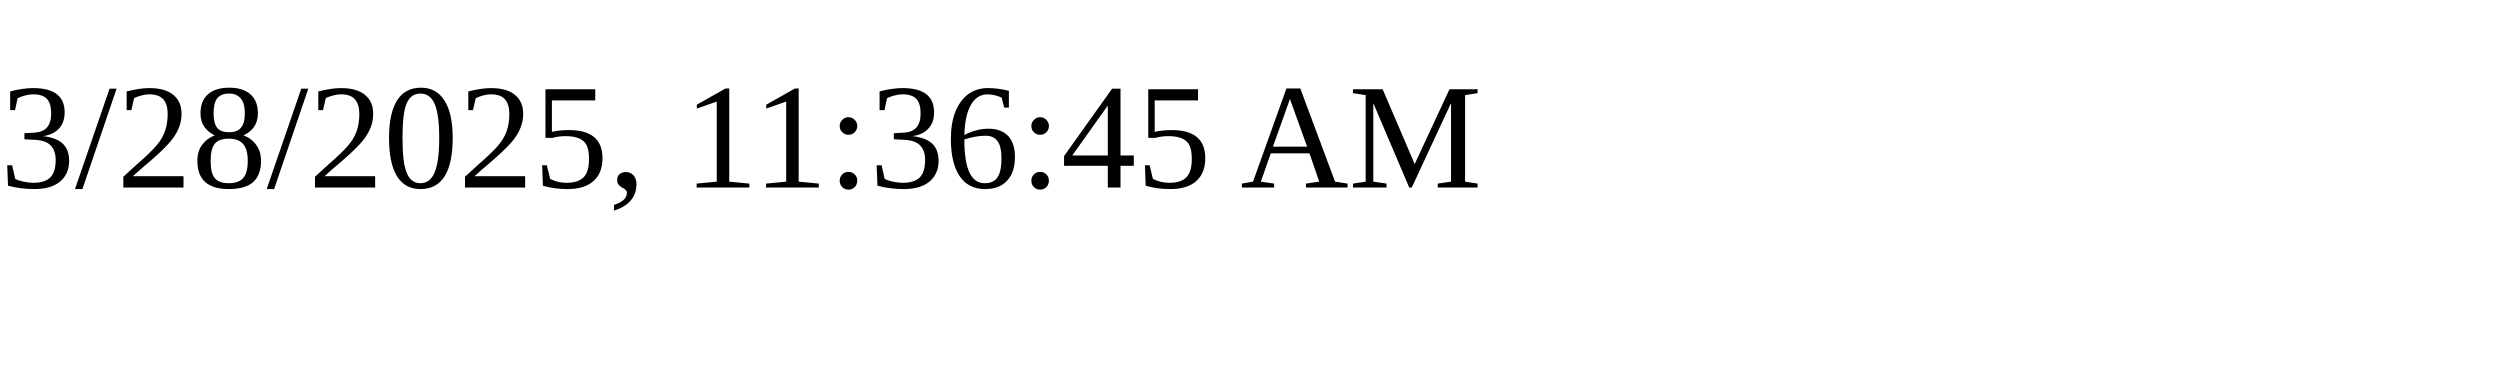
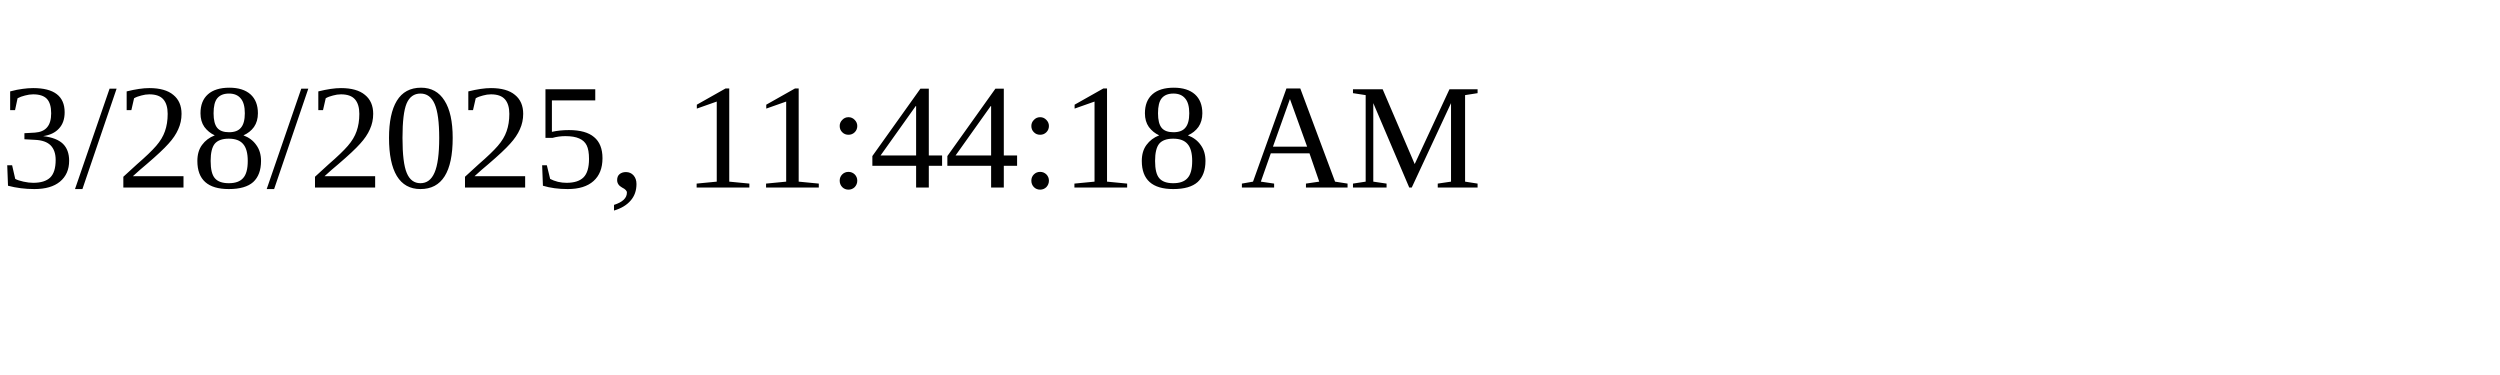
<svg xmlns="http://www.w3.org/2000/svg" height="30" width="200">
-   <text x="0" y="15">3/28/2025, 11:36:45 AM</text>
+   <text x="0" y="15">3/28/2025, 11:44:18 AM</text>
</svg>
